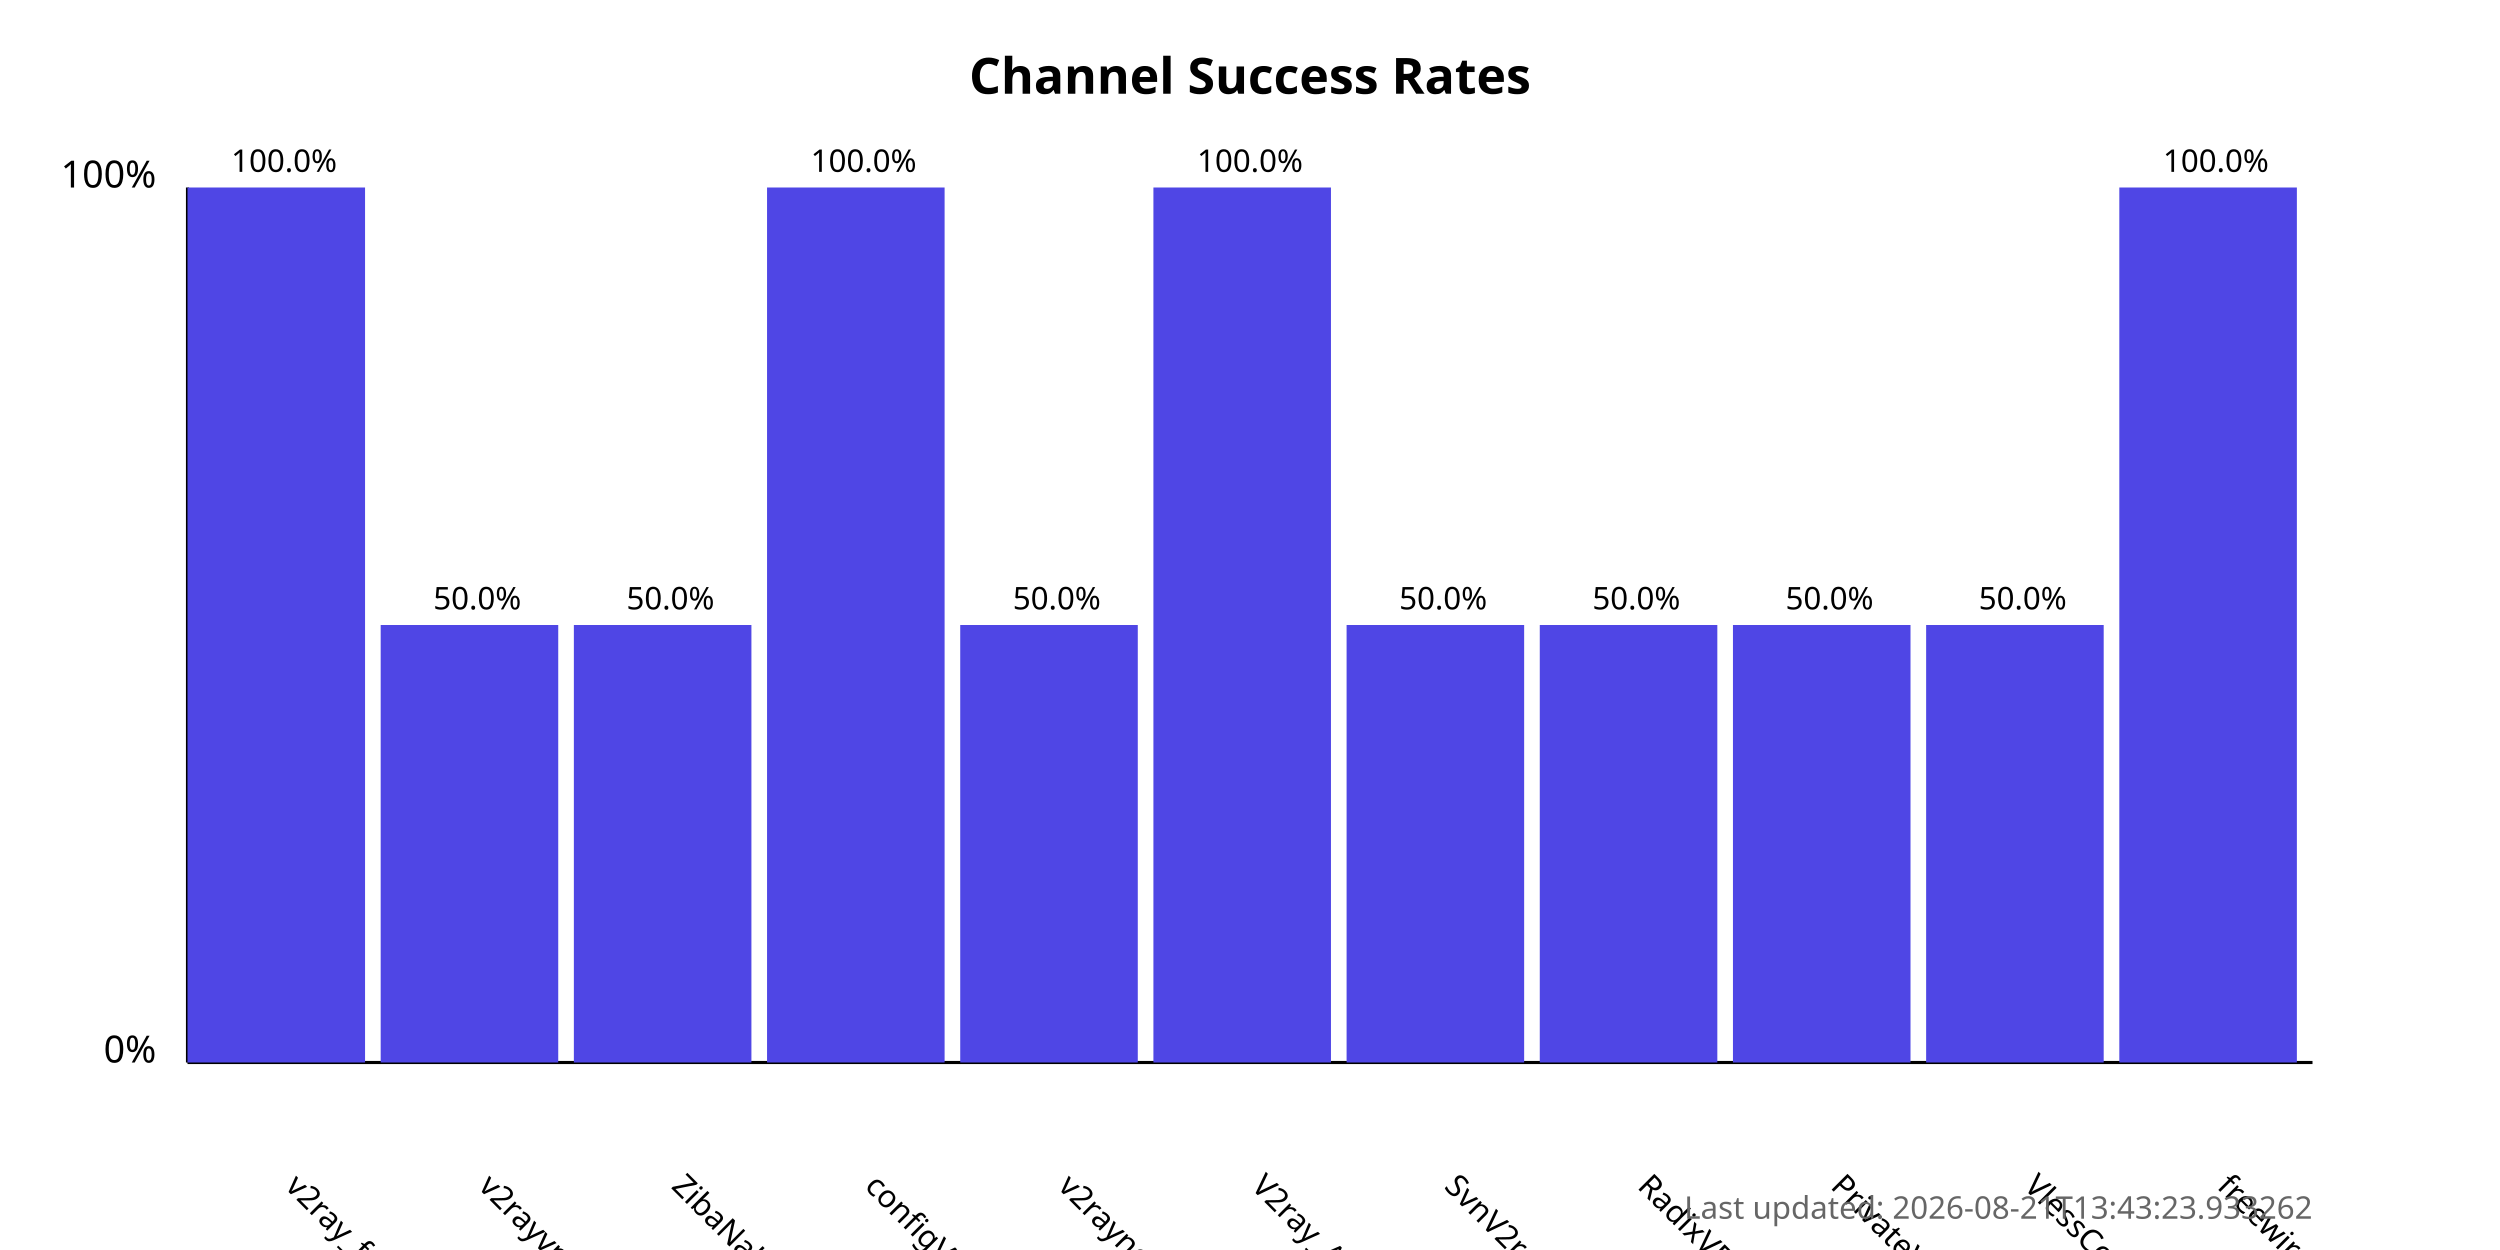
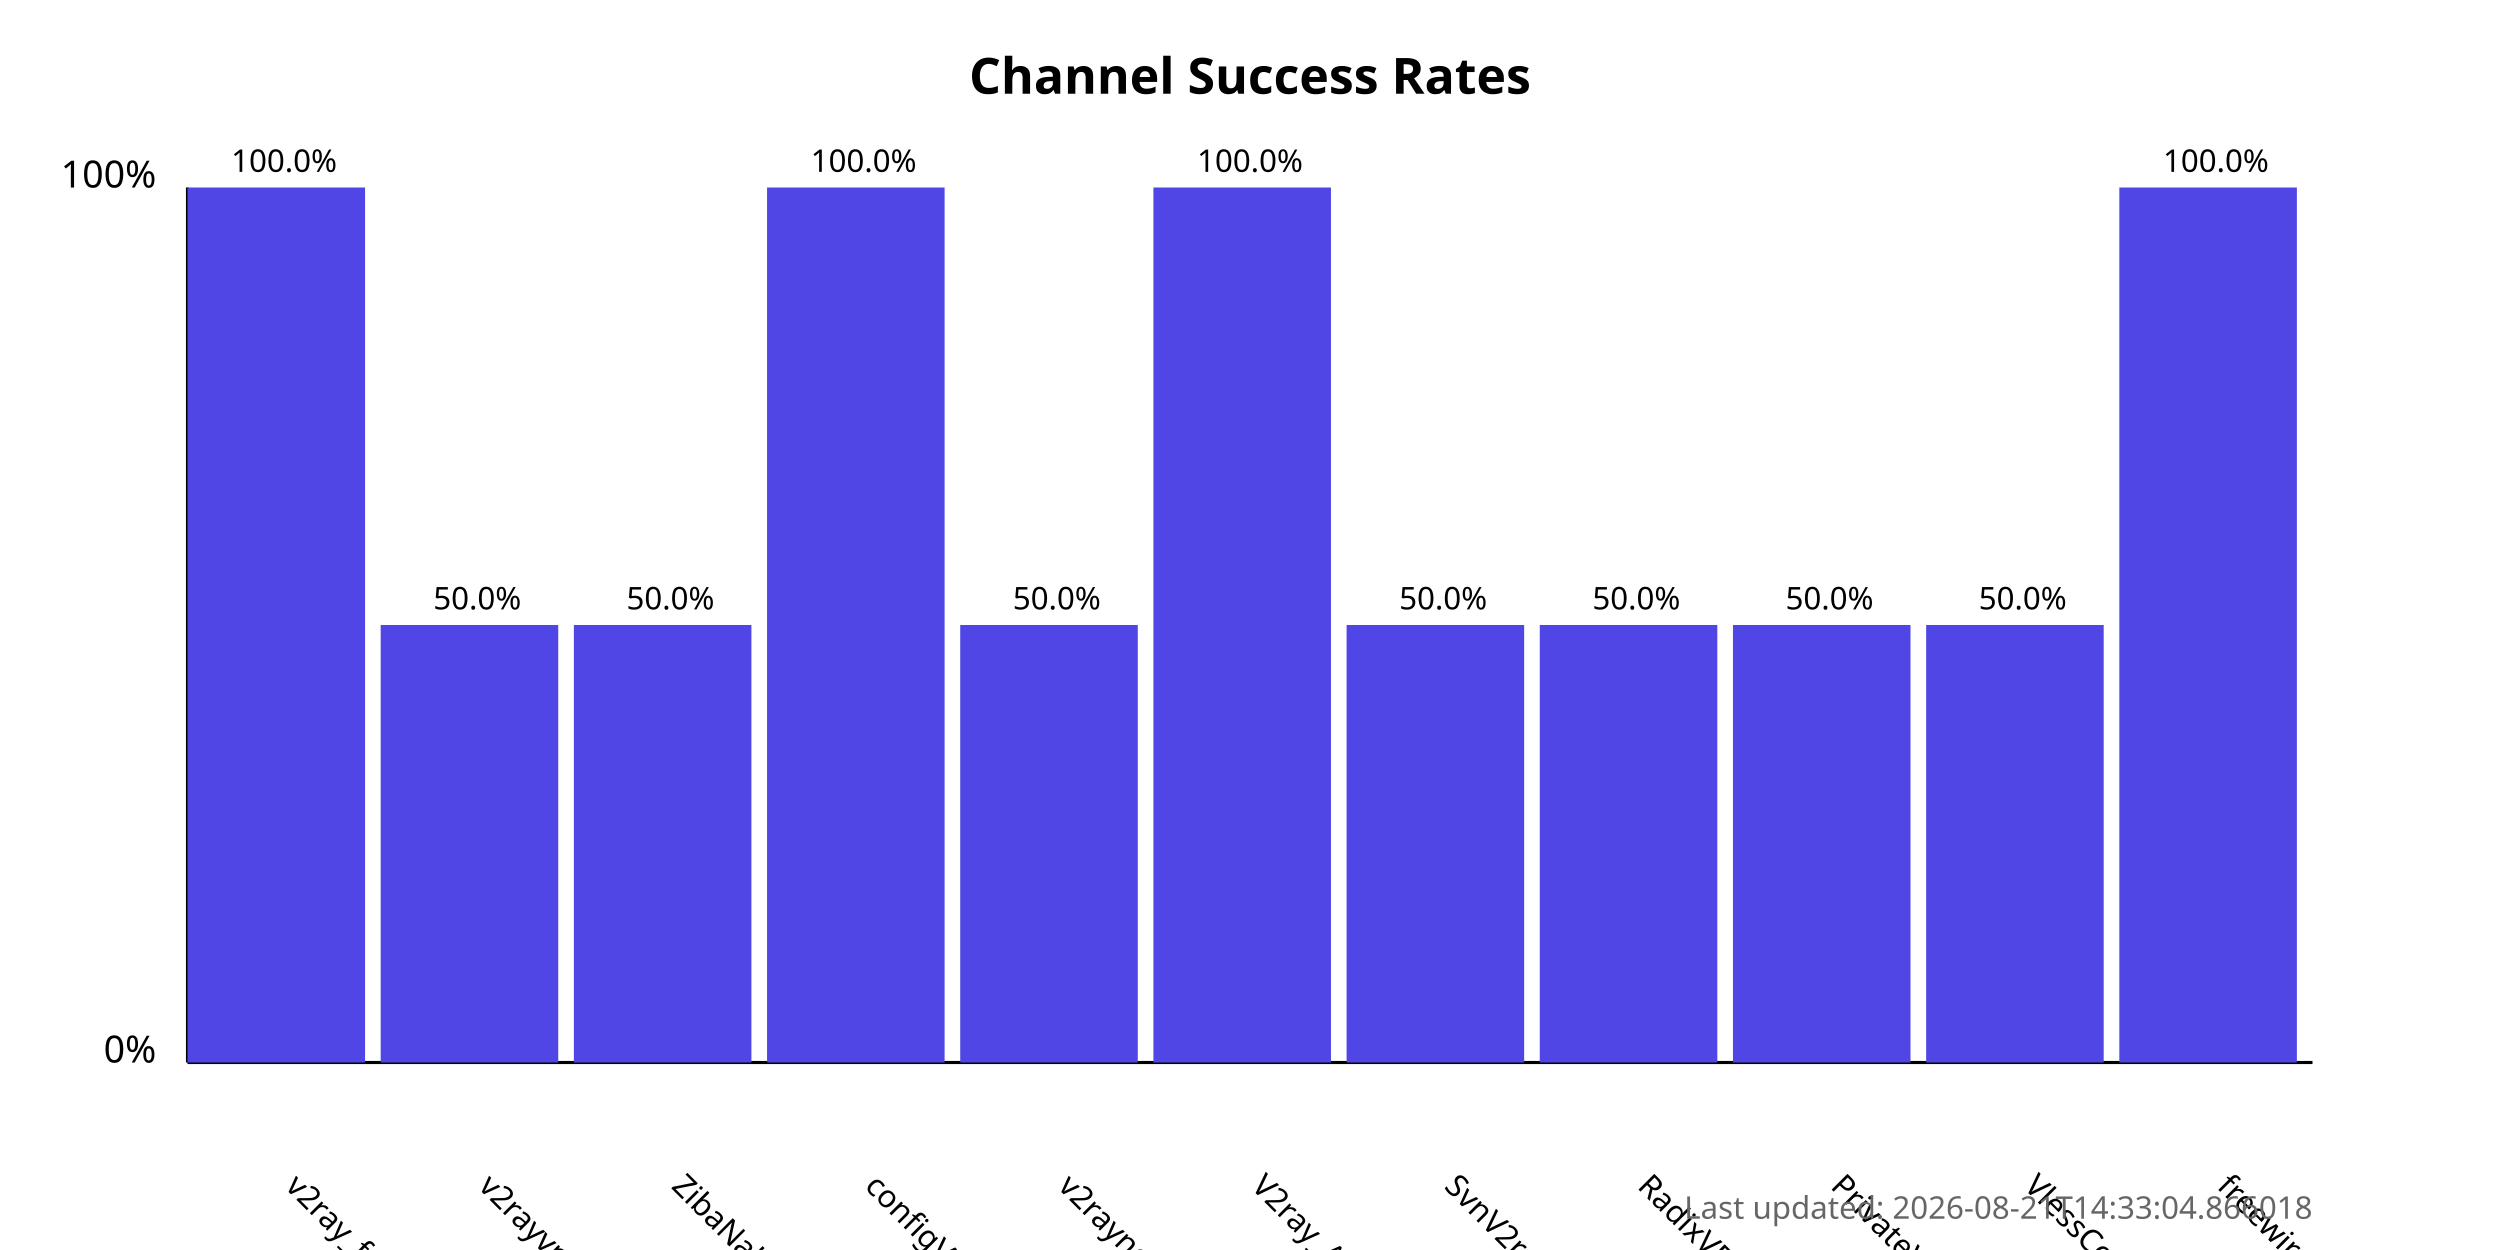
<svg xmlns="http://www.w3.org/2000/svg" width="800" height="400">
  <style>
            .chart-title { font: bold 16px sans-serif; }
            .axis-label { font: 12px sans-serif; }
            .tick-label { font: 10px sans-serif; }
            .bar { fill: #4f46e5; }
            .bar:hover { fill: #6366f1; }
            .timestamp { font: 10px sans-serif; fill: #666; }
        </style>
  <text x="400.0" y="30" text-anchor="middle" class="chart-title">
            Channel Success Rates
        </text>
  <line x1="60" y1="340" x2="60" y2="60" stroke="black" stroke-width="1" />
  <line x1="60" y1="340" x2="740" y2="340" stroke="black" stroke-width="1" />
  <text x="50" y="340" text-anchor="end" class="axis-label">0%</text>
  <text x="50" y="60" text-anchor="end" class="axis-label">100%</text>
  <g>
    <rect x="60" y="60.0" width="56.818" height="280.0" class="bar" />
    <text x="90.909" y="380" transform="rotate(45, 90.90909, 380)" text-anchor="start" class="tick-label">
                v2ray_free_conf
            </text>
    <text x="90.909" y="55.0" text-anchor="middle" class="tick-label">
                100.0%
            </text>
  </g>
  <g>
    <rect x="121.818" y="200.0" width="56.818" height="140.0" class="bar" />
    <text x="152.727" y="380" transform="rotate(45, 152.7273, 380)" text-anchor="start" class="tick-label">
                v2rayvpno
            </text>
    <text x="152.727" y="195.0" text-anchor="middle" class="tick-label">
                50.0%
            </text>
  </g>
  <g>
    <rect x="183.636" y="200.0" width="56.818" height="140.0" class="bar" />
    <text x="214.545" y="380" transform="rotate(45, 214.5455, 380)" text-anchor="start" class="tick-label">
                ZibaNabz
            </text>
    <text x="214.545" y="195.0" text-anchor="middle" class="tick-label">
                50.0%
            </text>
  </g>
  <g>
    <rect x="245.455" y="60.0" width="56.818" height="280.0" class="bar" />
    <text x="276.364" y="380" transform="rotate(45, 276.3636, 380)" text-anchor="start" class="tick-label">
                configV2rayForFree
            </text>
    <text x="276.364" y="55.0" text-anchor="middle" class="tick-label">
                100.0%
            </text>
  </g>
  <g>
    <rect x="307.273" y="200.0" width="56.818" height="140.0" class="bar" />
    <text x="338.182" y="380" transform="rotate(45, 338.1818, 380)" text-anchor="start" class="tick-label">
                v2rayngvpn
            </text>
    <text x="338.182" y="195.0" text-anchor="middle" class="tick-label">
                50.0%
            </text>
  </g>
  <g>
    <rect x="369.091" y="60.0" width="56.818" height="280.0" class="bar" />
    <text x="400.0" y="380" transform="rotate(45, 400.0, 380)" text-anchor="start" class="tick-label">
                V2ray_Alpha
            </text>
    <text x="400.0" y="55.0" text-anchor="middle" class="tick-label">
                100.0%
            </text>
  </g>
  <g>
    <rect x="430.909" y="200.0" width="56.818" height="140.0" class="bar" />
    <text x="461.818" y="380" transform="rotate(45, 461.8182, 380)" text-anchor="start" class="tick-label">
                SvnV2ray
            </text>
    <text x="461.818" y="195.0" text-anchor="middle" class="tick-label">
                50.0%
            </text>
  </g>
  <g>
    <rect x="492.727" y="200.0" width="56.818" height="140.0" class="bar" />
    <text x="523.636" y="380" transform="rotate(45, 523.6364, 380)" text-anchor="start" class="tick-label">
                RadixVPN
            </text>
    <text x="523.636" y="195.0" text-anchor="middle" class="tick-label">
                50.0%
            </text>
  </g>
  <g>
    <rect x="554.545" y="200.0" width="56.818" height="140.0" class="bar" />
    <text x="585.455" y="380" transform="rotate(45, 585.4545, 380)" text-anchor="start" class="tick-label">
                PrivateVPNs
            </text>
    <text x="585.455" y="195.0" text-anchor="middle" class="tick-label">
                50.0%
            </text>
  </g>
  <g>
    <rect x="616.364" y="200.0" width="56.818" height="140.0" class="bar" />
    <text x="647.273" y="380" transform="rotate(45, 647.2727, 380)" text-anchor="start" class="tick-label">
                VlessConfig
            </text>
    <text x="647.273" y="195.0" text-anchor="middle" class="tick-label">
                50.0%
            </text>
  </g>
  <g>
    <rect x="678.182" y="60.0" width="56.818" height="280.0" class="bar" />
    <text x="709.091" y="380" transform="rotate(45, 709.0909, 380)" text-anchor="start" class="tick-label">
                freewireguard
            </text>
    <text x="709.091" y="55.0" text-anchor="middle" class="tick-label">
                100.0%
            </text>
  </g>
  <text x="740" y="390" text-anchor="end" class="timestamp">
-             Last updated: 2026-08-21T13:43:23.933262
+             Last updated: 2026-08-21T14:33:04.866018
        </text>
</svg>
